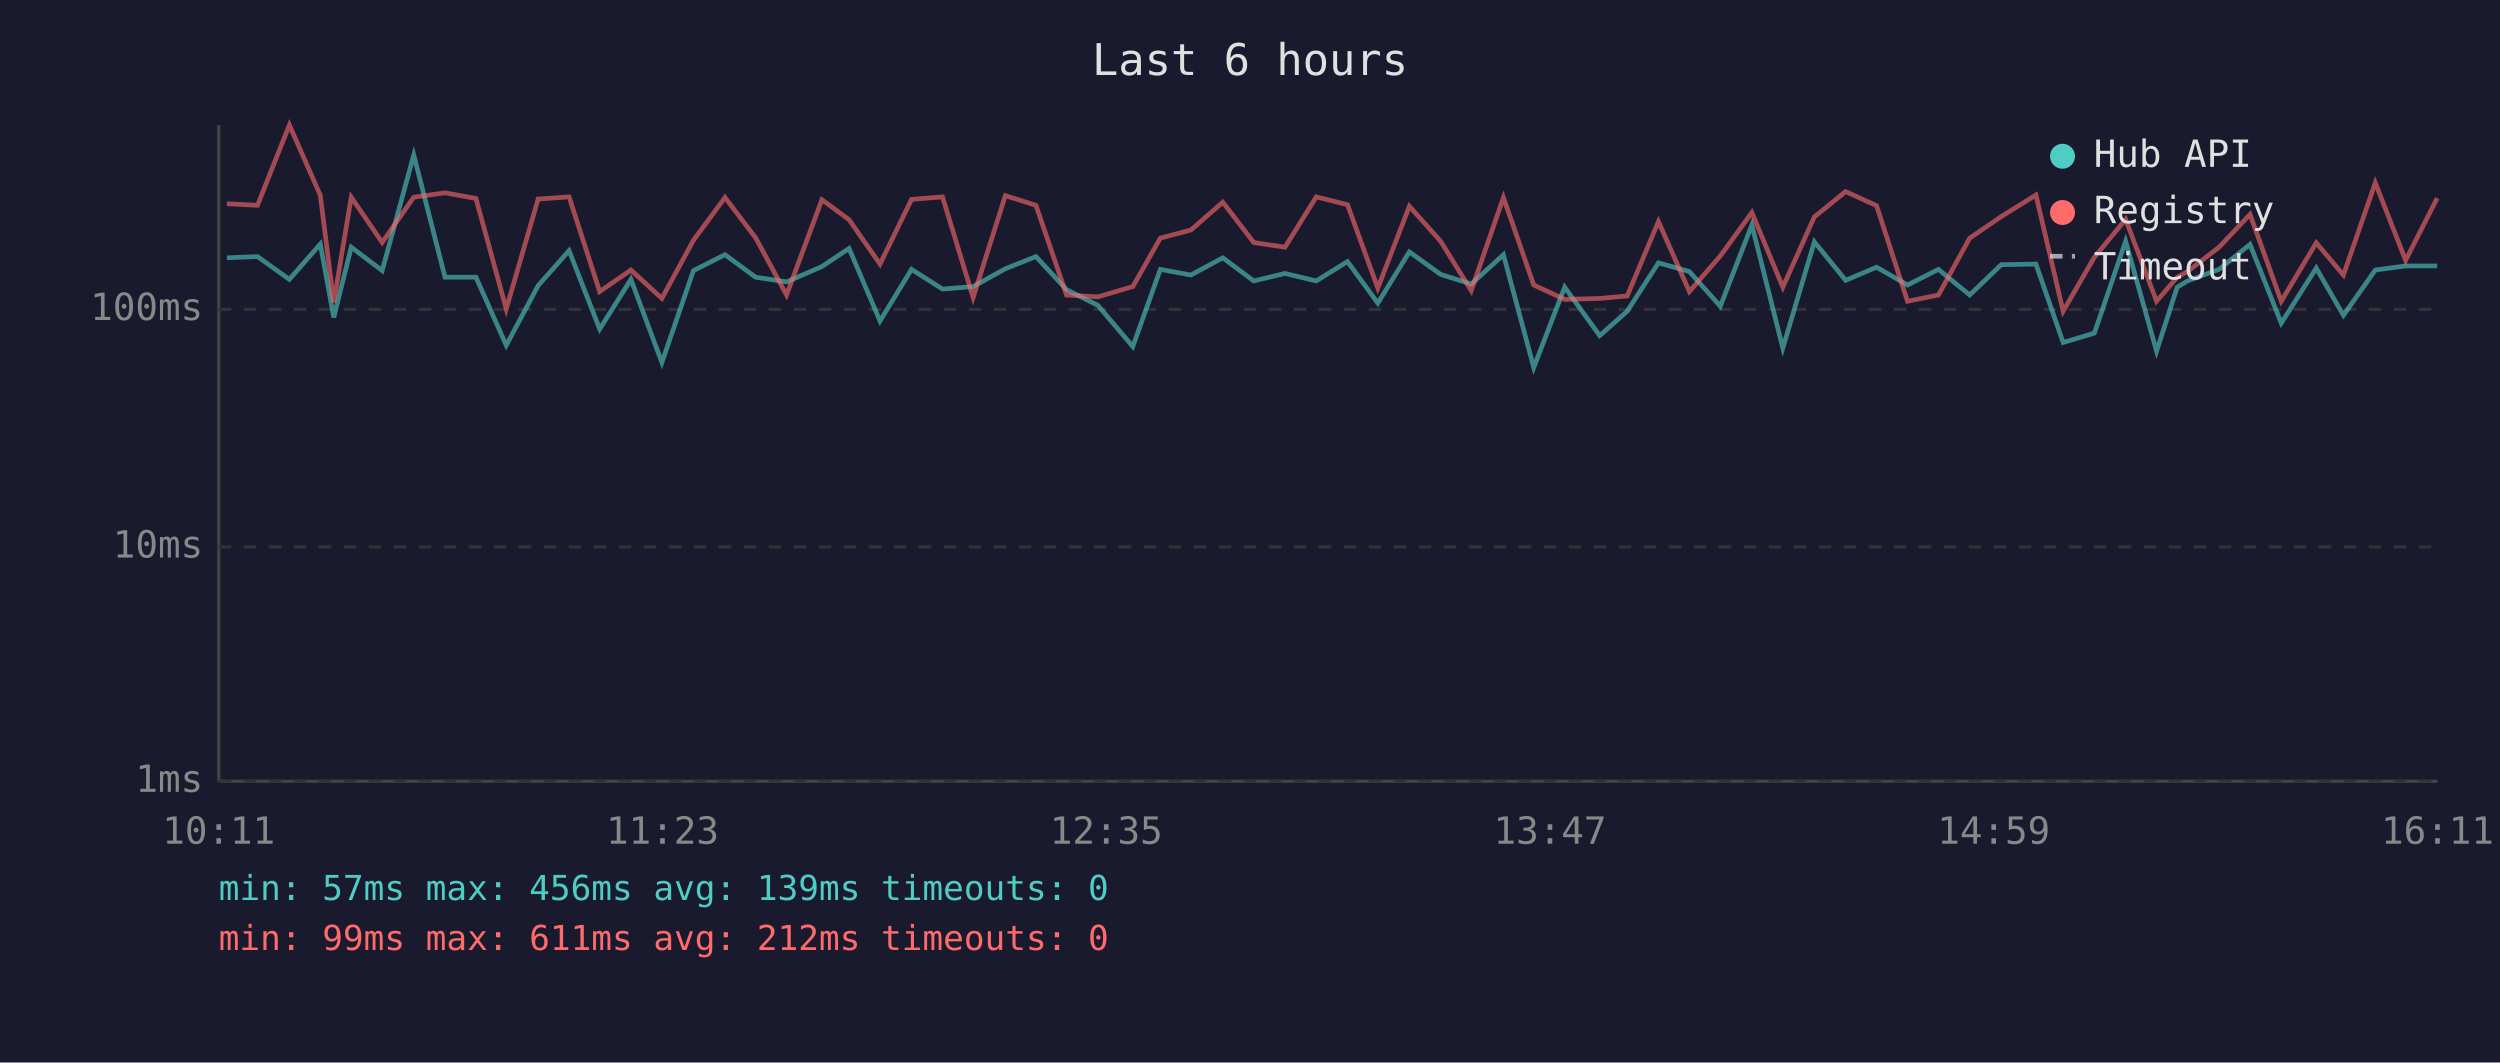
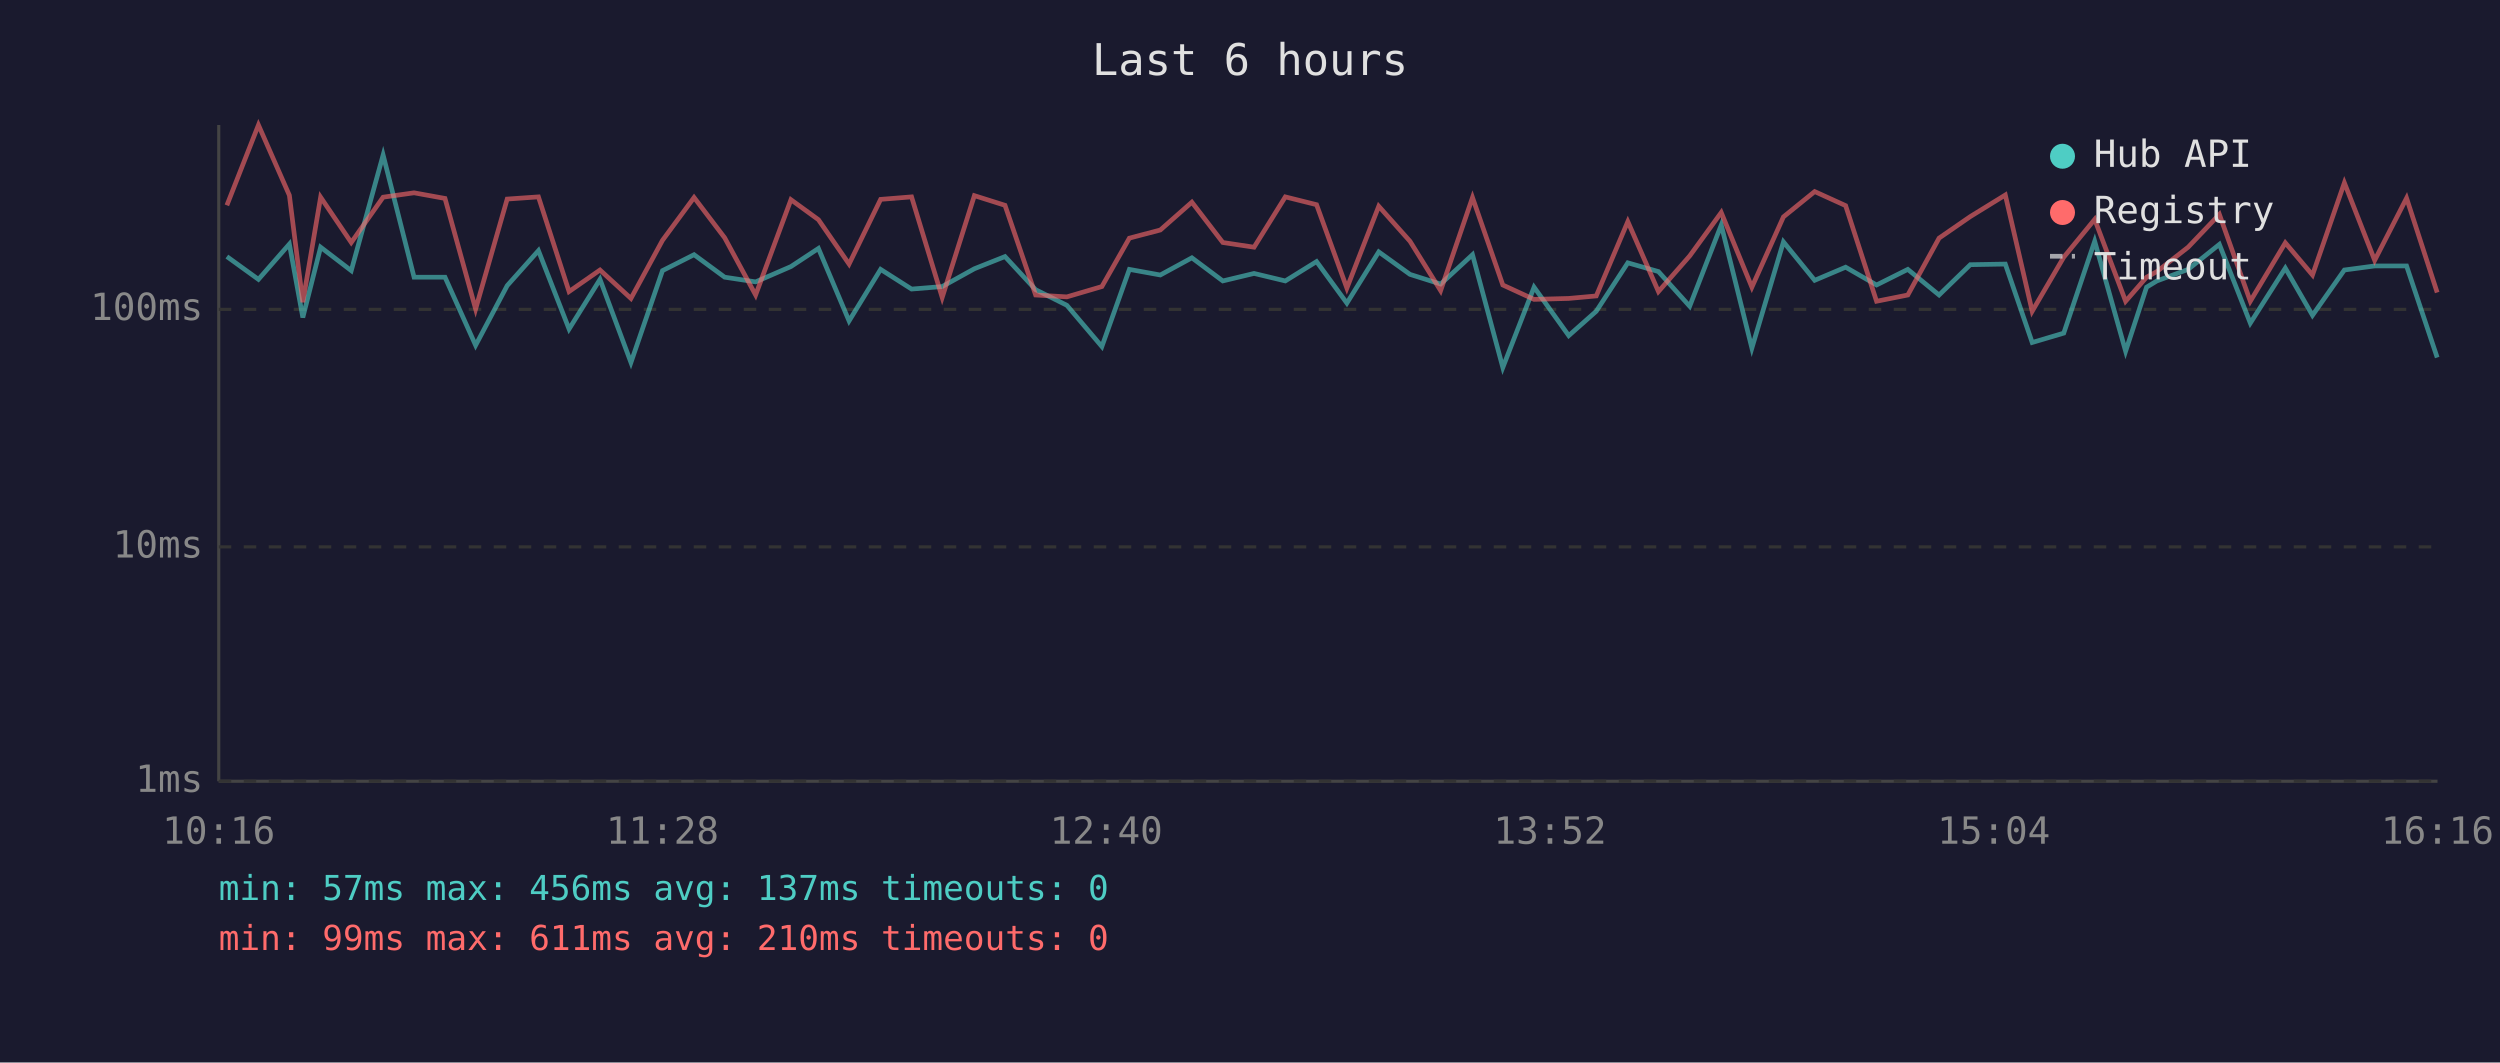
<svg xmlns="http://www.w3.org/2000/svg" viewBox="0 0 800 340" font-family="monospace" font-size="12">
  <rect width="800" height="340" fill="#1a1a2e" />
  <text x="400" y="24" fill="#e0e0e0" font-size="14" text-anchor="middle">Last 6 hours</text>
  <line x1="70" y1="40" x2="70" y2="250" stroke="#444" stroke-width="1" />
  <line x1="70" y1="250" x2="780" y2="250" stroke="#444" stroke-width="1" />
  <line x1="70" y1="250" x2="780" y2="250" stroke="#333" stroke-width="1" stroke-dasharray="4" />
  <text x="65" y="250" fill="#888" text-anchor="end" dominant-baseline="middle">1ms</text>
  <line x1="70" y1="175" x2="780" y2="175" stroke="#333" stroke-width="1" stroke-dasharray="4" />
  <text x="65" y="175" fill="#888" text-anchor="end" dominant-baseline="middle">10ms</text>
  <line x1="70" y1="99" x2="780" y2="99" stroke="#333" stroke-width="1" stroke-dasharray="4" />
  <text x="65" y="99" fill="#888" text-anchor="end" dominant-baseline="middle">100ms</text>
-   <text x="70" y="270" fill="#888" text-anchor="middle">10:11</text>
-   <text x="212" y="270" fill="#888" text-anchor="middle">11:23</text>
-   <text x="354" y="270" fill="#888" text-anchor="middle">12:35</text>
-   <text x="496" y="270" fill="#888" text-anchor="middle">13:47</text>
-   <text x="638" y="270" fill="#888" text-anchor="middle">14:59</text>
-   <text x="780" y="270" fill="#888" text-anchor="middle">16:11</text>
-   <polyline points="72.6,82.5 82.4,82.1 92.6,89.4 102.5,78.1 106.8,101.6 112.4,79.1 122.3,86.6 132.4,49.6 142.4,88.7 152.3,88.7 162.0,110.5 172.2,91.4 182.1,80.2 191.9,105.3 201.9,89.4 211.8,116.0 221.9,86.6 232.0,81.5 241.8,88.7 251.7,90.2 263.0,85.3 271.7,79.5 281.6,102.7 291.7,86.2 301.6,92.5 311.4,91.7 321.7,86.0 331.5,82.1 341.3,92.7 351.3,97.7 362.5,110.9 371.3,86.2 381.1,88.0 391.3,82.5 401.2,89.9 411.2,87.5 421.2,89.9 431.2,83.7 440.9,97.0 451.0,80.6 461.0,87.8 470.8,90.9 481.1,81.5 490.8,117.6 500.7,91.9 511.9,107.4 520.7,99.6 530.7,84.1 540.6,86.9 550.5,98.0 560.6,72.0 570.5,111.4 580.6,77.4 590.6,89.7 600.5,85.5 610.4,91.2 620.3,86.2 630.3,94.4 640.4,84.7 651.5,84.5 660.2,109.6 670.2,106.6 680.2,77.2 690.1,112.4 696.7,91.9 700.0,89.9 710.1,86.2 720.0,78.2 730.0,103.4 741.2,85.8 749.9,100.9 760.1,86.4 769.8,85.1 779.9,85.1" fill="none" stroke="#4ecdc4" stroke-width="1.5" opacity="0.6" />
-   <polyline points="72.6,65.2 82.4,65.7 92.6,40.0 102.5,62.5 106.8,96.7 112.4,63.1 122.3,77.6 132.4,63.1 142.4,61.7 152.3,63.5 162.0,98.9 172.2,63.7 182.1,63.0 191.9,93.3 201.9,86.4 211.8,95.5 221.9,76.9 232.0,63.2 241.8,76.1 251.7,94.4 263.0,63.9 271.7,70.3 281.6,84.5 291.7,63.8 301.6,63.0 311.4,95.2 321.7,62.6 331.5,65.7 341.3,94.4 351.3,95.0 362.5,91.7 371.3,76.2 381.1,73.6 391.3,64.7 401.2,77.6 411.2,79.1 421.2,63.0 431.2,65.5 440.9,92.2 451.0,66.0 461.0,77.2 470.8,93.0 481.1,63.2 490.8,91.2 500.7,95.8 511.9,95.5 520.7,94.7 530.7,70.9 540.6,93.3 550.5,81.9 560.6,68.0 570.5,91.9 580.6,69.4 590.6,61.3 600.5,65.8 610.4,96.4 620.3,94.4 630.3,76.2 640.4,69.3 651.5,62.4 660.2,99.6 670.2,82.3 680.2,70.2 690.1,96.4 696.7,88.7 700.0,86.9 710.1,79.1 720.0,68.6 730.0,96.4 741.2,77.7 749.9,88.0 760.1,58.5 769.8,83.3 779.9,63.4" fill="none" stroke="#ff6b6b" stroke-width="1.5" opacity="0.6" />
+   <text x="70" y="270" fill="#888" text-anchor="middle">10:16</text>
+   <text x="212" y="270" fill="#888" text-anchor="middle">11:28</text>
+   <text x="354" y="270" fill="#888" text-anchor="middle">12:40</text>
+   <text x="496" y="270" fill="#888" text-anchor="middle">13:52</text>
+   <text x="638" y="270" fill="#888" text-anchor="middle">15:04</text>
+   <text x="780" y="270" fill="#888" text-anchor="middle">16:16</text>
+   <polyline points="72.6,82.1 82.7,89.4 92.6,78.1 96.9,101.6 102.6,79.1 112.4,86.6 122.6,49.6 132.5,88.7 142.4,88.7 152.2,110.5 162.3,91.4 172.3,80.2 182.1,105.3 192.0,89.4 201.9,116.0 212.0,86.6 222.1,81.5 231.9,88.7 241.8,90.2 253.1,85.3 261.9,79.5 271.7,102.7 281.8,86.2 291.7,92.5 301.5,91.7 311.8,86.0 321.6,82.1 331.4,92.7 341.4,97.7 352.6,110.9 361.4,86.2 371.3,88.0 381.4,82.5 391.3,89.9 401.3,87.5 411.3,89.9 421.3,83.7 431.0,97.0 441.2,80.6 451.2,87.8 461.0,90.9 471.2,81.5 480.9,117.6 490.9,91.9 502.0,107.4 510.8,99.6 520.9,84.1 530.7,86.9 540.7,98.0 550.8,72.0 560.6,111.4 570.7,77.4 580.7,89.7 590.6,85.5 600.5,91.2 610.5,86.2 620.5,94.4 630.5,84.7 641.7,84.5 650.3,109.6 660.4,106.6 670.3,77.2 680.2,112.4 686.9,91.9 690.2,89.9 700.2,86.2 710.2,78.2 720.1,103.4 731.3,85.8 740.0,100.9 750.2,86.4 759.9,85.1 770.1,85.1 779.9,114.4" fill="none" stroke="#4ecdc4" stroke-width="1.5" opacity="0.6" />
+   <polyline points="72.6,65.7 82.7,40.0 92.6,62.5 96.9,96.7 102.6,63.1 112.4,77.6 122.6,63.1 132.5,61.7 142.4,63.5 152.2,98.9 162.3,63.7 172.3,63.0 182.1,93.3 192.0,86.4 201.9,95.5 212.0,76.9 222.1,63.2 231.9,76.1 241.8,94.4 253.1,63.9 261.9,70.3 271.7,84.5 281.8,63.8 291.7,63.0 301.5,95.2 311.8,62.6 321.6,65.7 331.4,94.4 341.4,95.0 352.6,91.7 361.4,76.2 371.3,73.6 381.4,64.7 391.3,77.6 401.3,79.1 411.3,63.0 421.3,65.5 431.0,92.2 441.2,66.0 451.2,77.2 461.0,93.0 471.2,63.2 480.9,91.2 490.9,95.8 502.0,95.5 510.8,94.7 520.9,70.9 530.7,93.3 540.7,81.9 550.8,68.0 560.6,91.9 570.7,69.4 580.7,61.3 590.6,65.8 600.5,96.4 610.5,94.4 620.5,76.2 630.5,69.3 641.7,62.4 650.3,99.6 660.4,82.3 670.3,70.2 680.2,96.4 686.9,88.7 690.2,86.9 700.2,79.1 710.2,68.6 720.1,96.4 731.3,77.7 740.0,88.0 750.2,58.5 759.9,83.3 770.1,63.4 779.9,93.6" fill="none" stroke="#ff6b6b" stroke-width="1.5" opacity="0.6" />
  <circle cx="660" cy="50" r="4" fill="#4ecdc4" />
  <text x="670" y="50" fill="#e0e0e0" dominant-baseline="middle">Hub API</text>
  <circle cx="660" cy="68" r="4" fill="#ff6b6b" />
  <text x="670" y="68" fill="#e0e0e0" dominant-baseline="middle">Registry</text>
  <line x1="656" y1="82" x2="664" y2="82" stroke="#e0e0e0" stroke-width="1.5" stroke-dasharray="4,3" opacity="0.7" />
  <text x="670" y="86" fill="#e0e0e0" dominant-baseline="middle">Timeout</text>
-   <text x="70" y="288" fill="#4ecdc4" font-size="11">min: 57ms  max: 456ms  avg: 139ms  timeouts: 0</text>
-   <text x="70" y="304" fill="#ff6b6b" font-size="11">min: 99ms  max: 611ms  avg: 212ms  timeouts: 0</text>
+   <text x="70" y="288" fill="#4ecdc4" font-size="11">min: 57ms  max: 456ms  avg: 137ms  timeouts: 0</text>
+   <text x="70" y="304" fill="#ff6b6b" font-size="11">min: 99ms  max: 611ms  avg: 210ms  timeouts: 0</text>
</svg>
